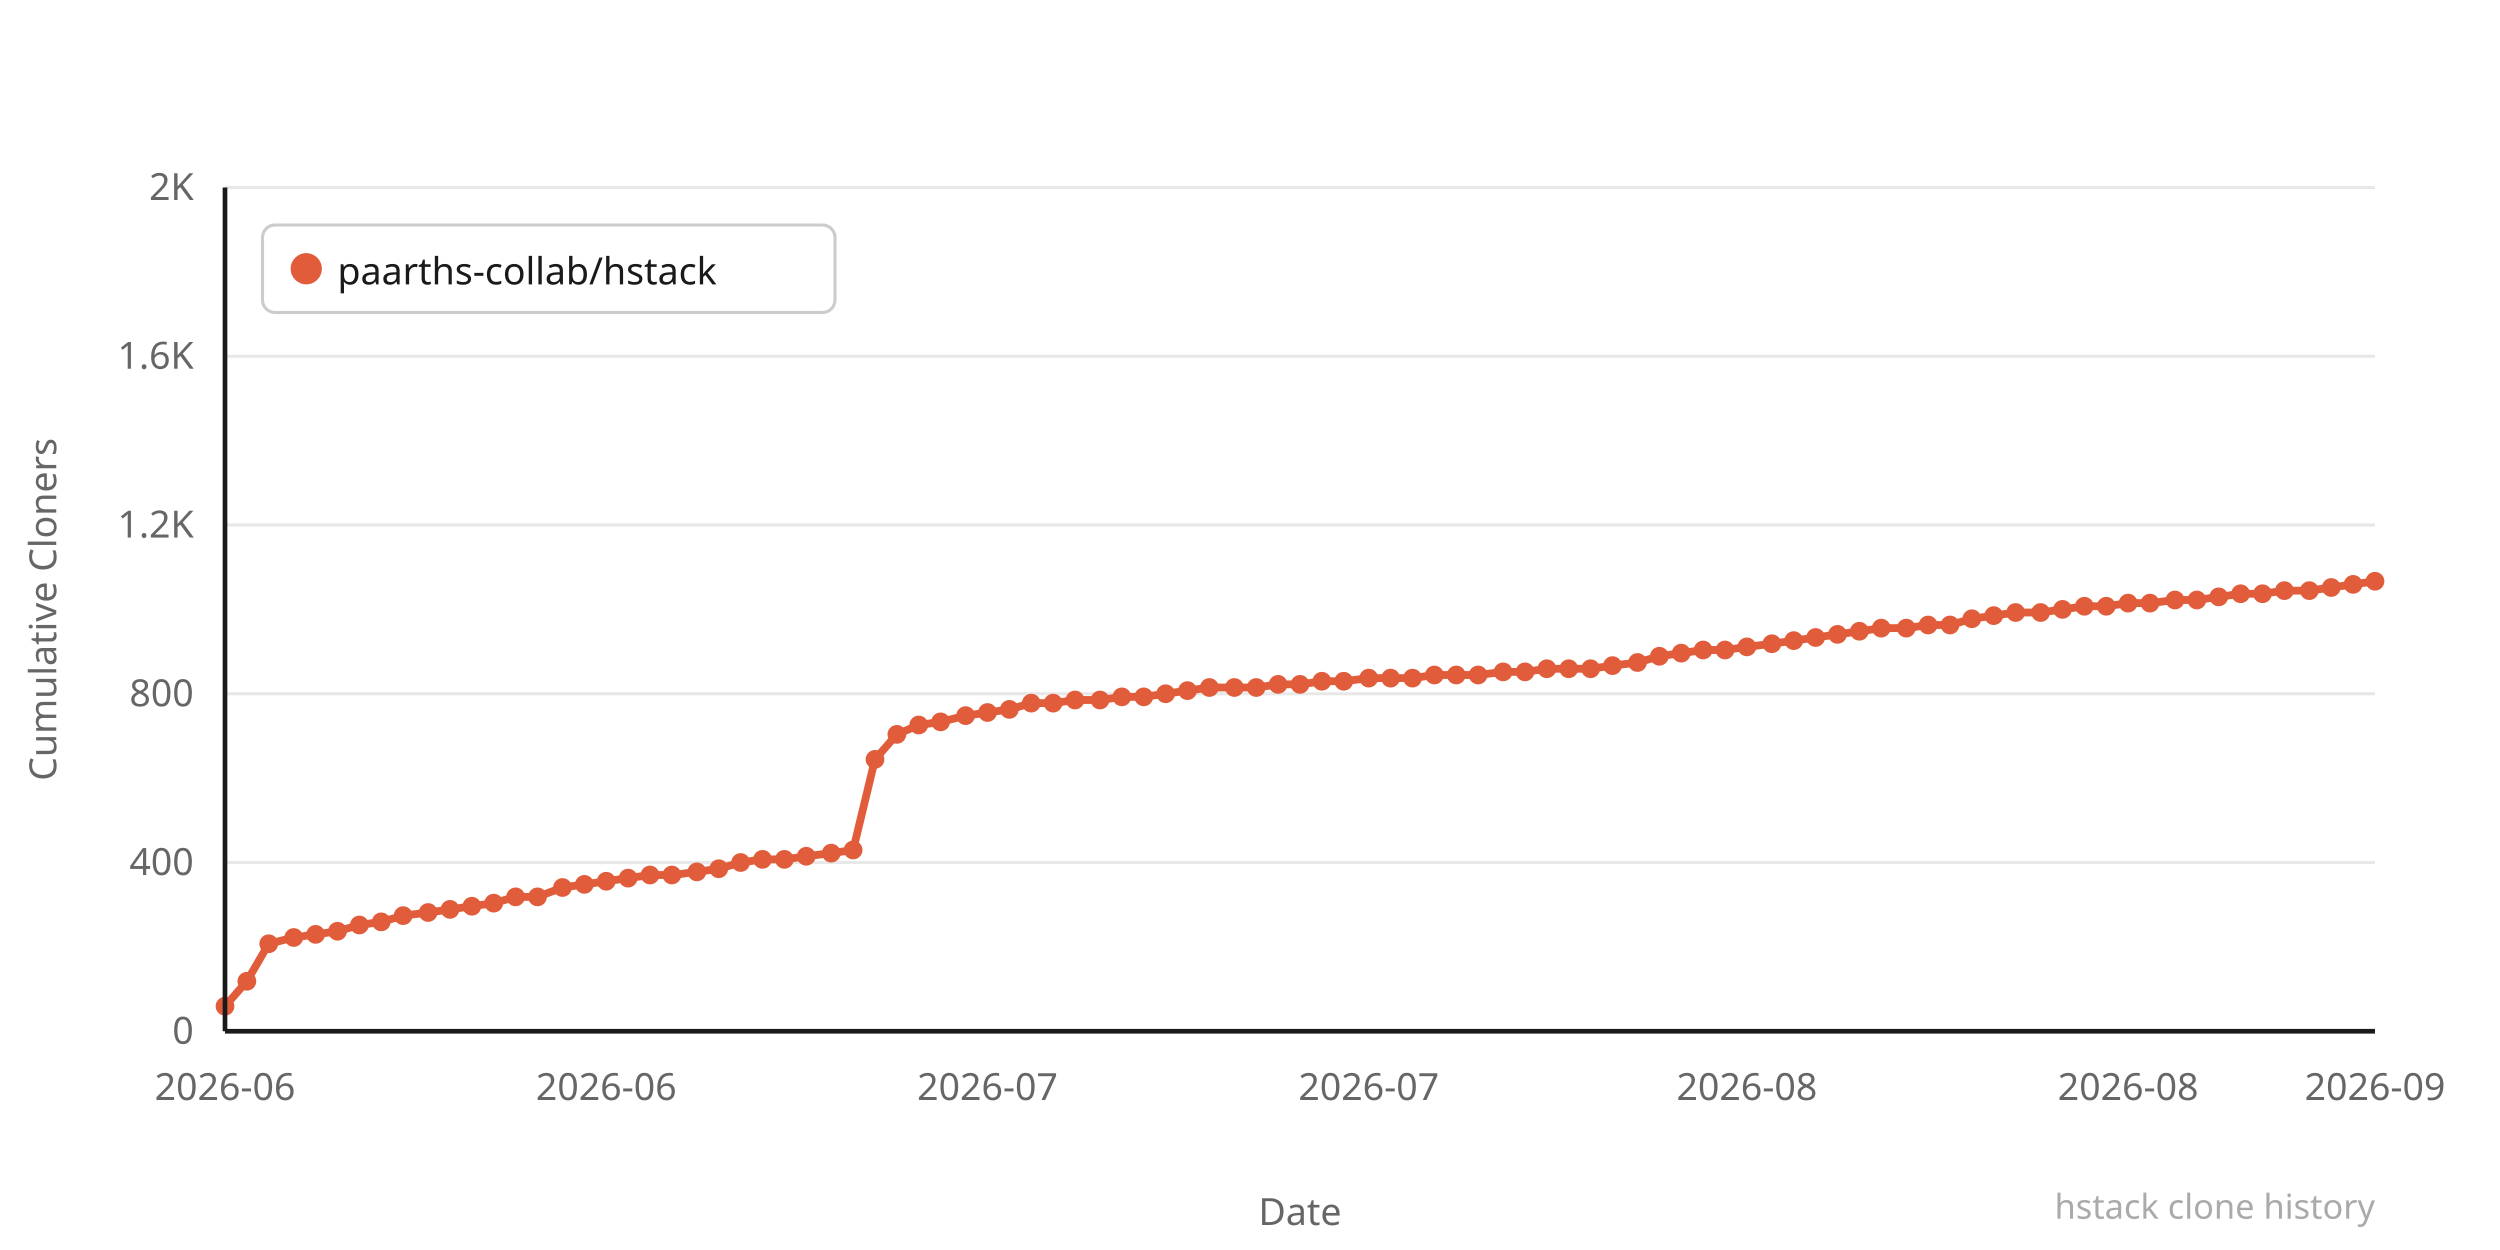
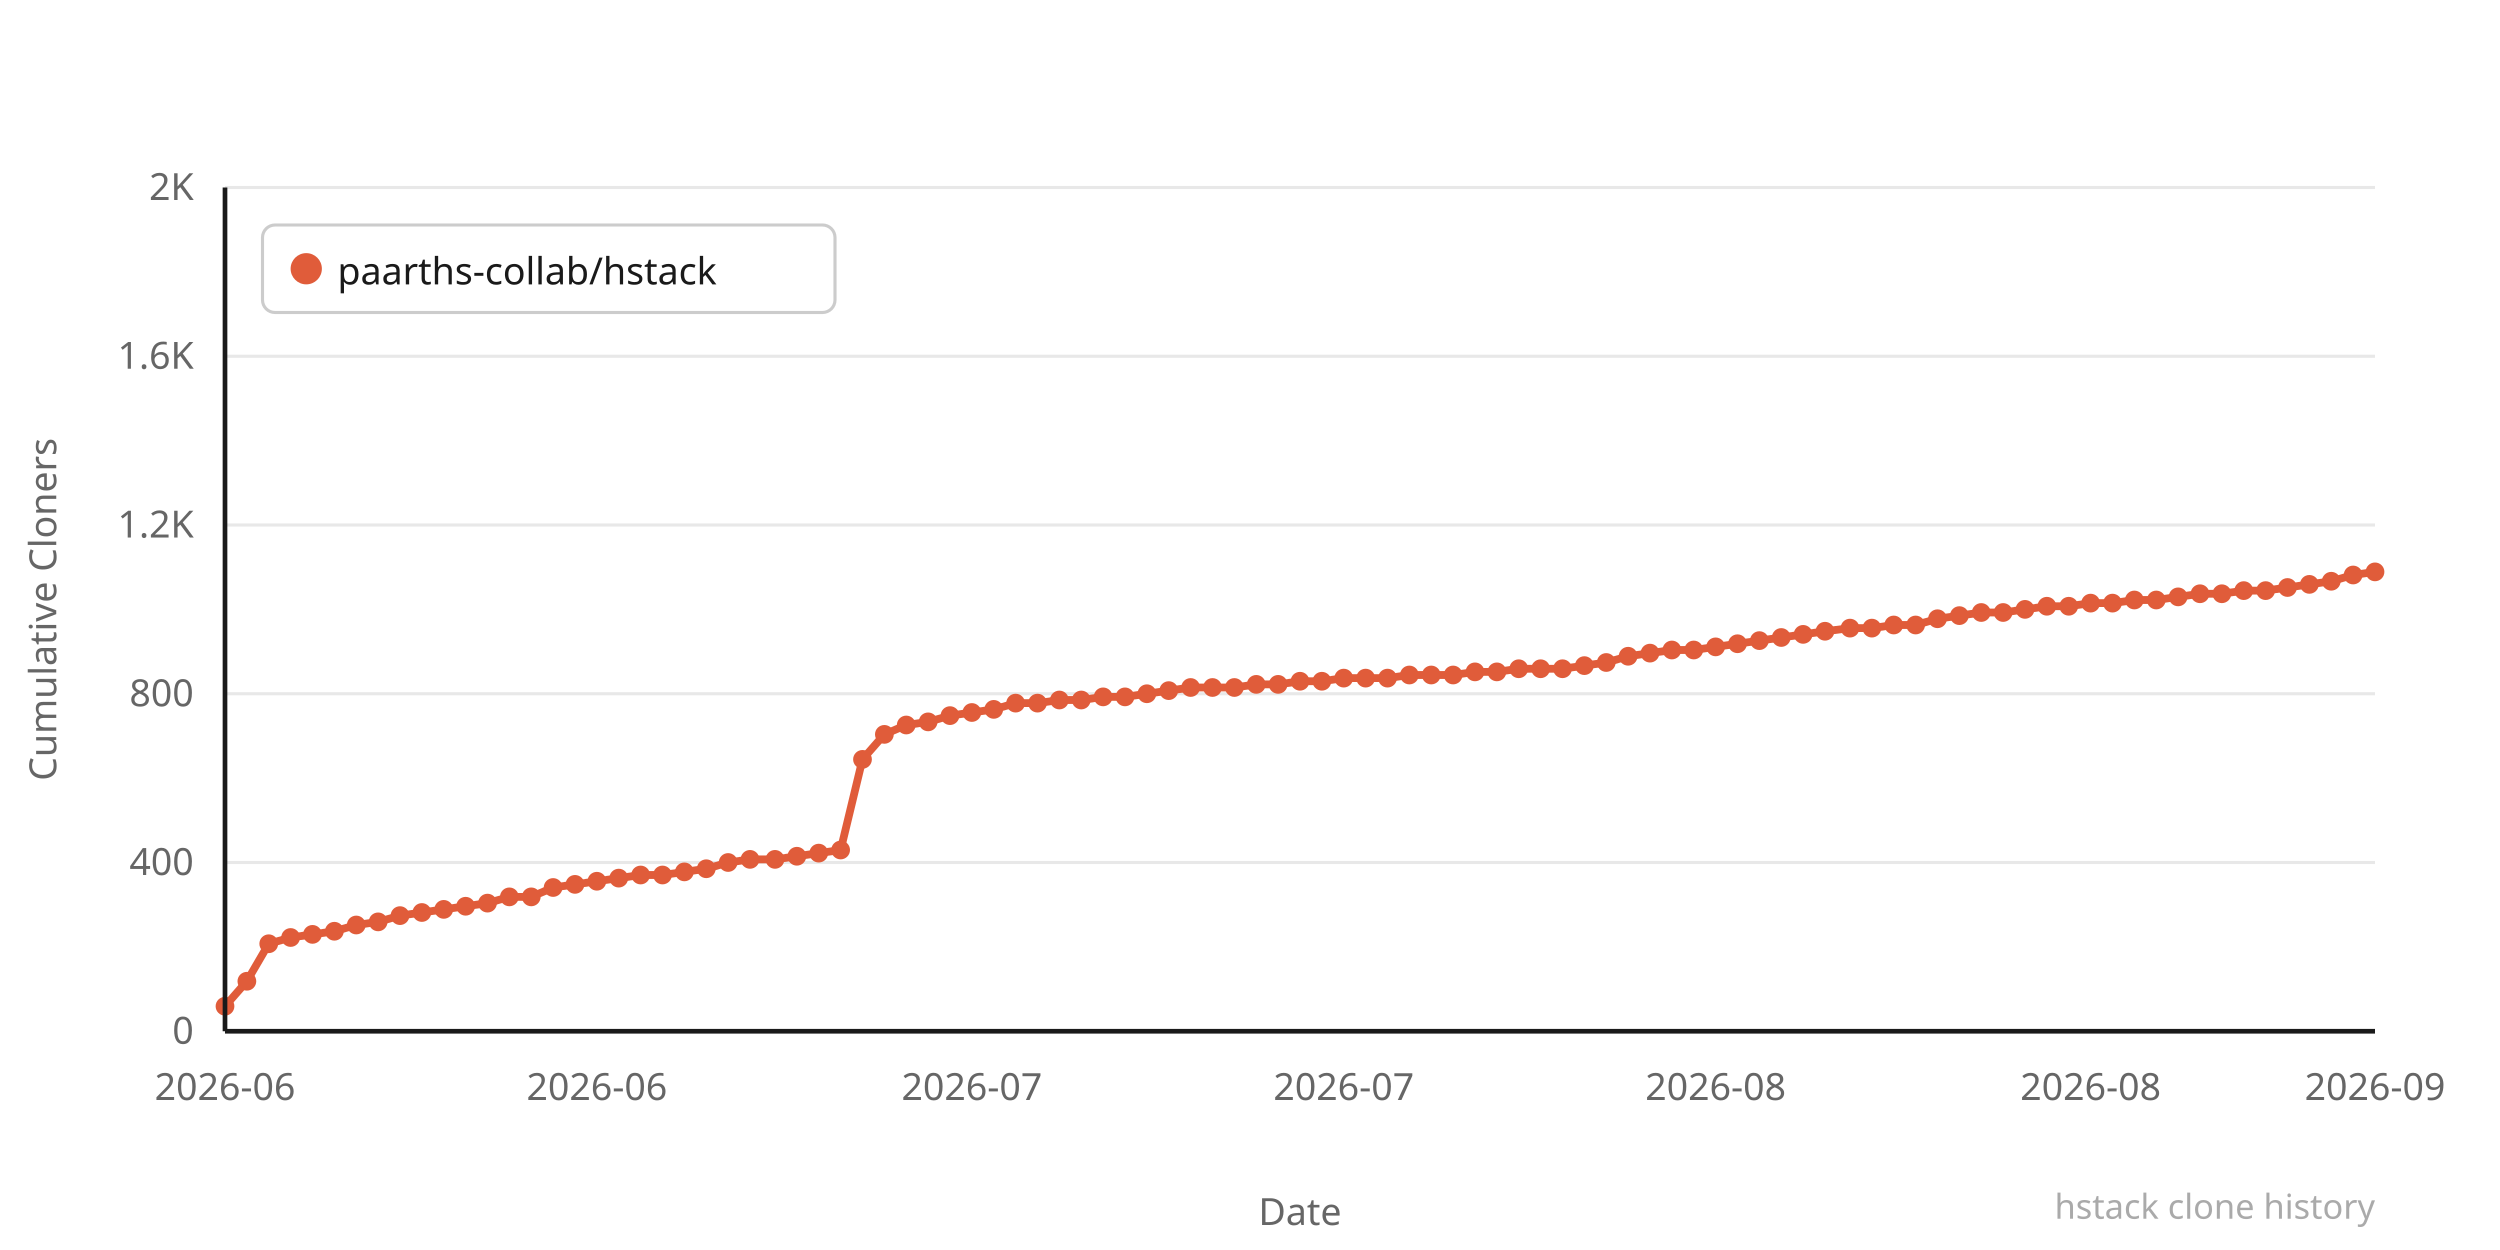
<svg xmlns="http://www.w3.org/2000/svg" width="800" height="400" viewBox="0 0 800 400">
  <rect width="800" height="400" fill="#ffffff" />
  <line x1="72" y1="330" x2="760" y2="330" stroke="#e8e8e8" stroke-width="1" />
  <text x="62" y="334" text-anchor="end" font-family="system-ui,sans-serif" font-size="12" fill="#666666">0</text>
  <line x1="72" y1="276" x2="760" y2="276" stroke="#e8e8e8" stroke-width="1" />
  <text x="62" y="280" text-anchor="end" font-family="system-ui,sans-serif" font-size="12" fill="#666666">400</text>
  <line x1="72" y1="222" x2="760" y2="222" stroke="#e8e8e8" stroke-width="1" />
  <text x="62" y="226" text-anchor="end" font-family="system-ui,sans-serif" font-size="12" fill="#666666">800</text>
  <line x1="72" y1="168" x2="760" y2="168" stroke="#e8e8e8" stroke-width="1" />
  <text x="62" y="172" text-anchor="end" font-family="system-ui,sans-serif" font-size="12" fill="#666666">1.2K</text>
  <line x1="72" y1="114" x2="760" y2="114" stroke="#e8e8e8" stroke-width="1" />
  <text x="62" y="118" text-anchor="end" font-family="system-ui,sans-serif" font-size="12" fill="#666666">1.6K</text>
  <line x1="72" y1="60" x2="760" y2="60" stroke="#e8e8e8" stroke-width="1" />
  <text x="62" y="64" text-anchor="end" font-family="system-ui,sans-serif" font-size="12" fill="#666666">2K</text>
-   <polyline points="72,322 79,314 86,302 94,300 101,299 108,298 115,296 122,295 129,293 137,292 144,291 151,290 158,289 165,287 172,287 180,284 187,283 194,282 201,281 208,280 215,280 223,279 230,278 237,276 244,275 251,275 258,274 266,273 273,272 280,243 287,235 294,232 301,231 309,229 316,228 323,227 330,225 337,225 344,224 352,224 359,223 366,223 373,222 380,221 387,220 395,220 402,220 409,219 416,219 423,218 430,218 438,217 445,217 452,217 459,216 466,216 473,216 481,215 488,215 495,214 502,214 509,214 516,213 524,212 531,210 538,209 545,208 552,208 559,207 567,206 574,205 581,204 588,203 595,202 602,201 610,201 617,200 624,200 631,198 638,197 645,196 653,196 660,195 667,194 674,194 681,193 688,193 696,192 703,192 710,191 717,190 724,190 731,189 739,189 746,188 753,187 760,186" fill="none" stroke="#e05c3a" stroke-width="2.5" stroke-linejoin="round" stroke-linecap="round" />
+   <polyline points="72,322 79,314 86,302 93,300 100,299 107,298 114,296 121,295 128,293 135,292 142,291 149,290 156,289 163,287 170,287 177,284 184,283 191,282 198,281 205,280 212,280 219,279 226,278 233,276 240,275 248,275 255,274 262,273 269,272 276,243 283,235 290,232 297,231 304,229 311,228 318,227 325,225 332,225 339,224 346,224 353,223 360,223 367,222 374,221 381,220 388,220 395,220 402,219 409,219 416,218 423,218 430,217 437,217 444,217 451,216 458,216 465,216 472,215 479,215 486,214 493,214 500,214 507,213 514,212 521,210 528,209 535,208 542,208 549,207 556,206 563,205 570,204 577,203 584,202 592,201 599,201 606,200 613,200 620,198 627,197 634,196 641,196 648,195 655,194 662,194 669,193 676,193 683,192 690,192 697,191 704,190 711,190 718,189 725,189 732,188 739,187 746,186 753,184 760,183" fill="none" stroke="#e05c3a" stroke-width="2.5" stroke-linejoin="round" stroke-linecap="round" />
  <circle cx="72" cy="322" r="3" fill="#e05c3a" />
  <circle cx="79" cy="314" r="3" fill="#e05c3a" />
  <circle cx="86" cy="302" r="3" fill="#e05c3a" />
-   <circle cx="94" cy="300" r="3" fill="#e05c3a" />
-   <circle cx="101" cy="299" r="3" fill="#e05c3a" />
-   <circle cx="108" cy="298" r="3" fill="#e05c3a" />
-   <circle cx="115" cy="296" r="3" fill="#e05c3a" />
-   <circle cx="122" cy="295" r="3" fill="#e05c3a" />
-   <circle cx="129" cy="293" r="3" fill="#e05c3a" />
-   <circle cx="137" cy="292" r="3" fill="#e05c3a" />
-   <circle cx="144" cy="291" r="3" fill="#e05c3a" />
-   <circle cx="151" cy="290" r="3" fill="#e05c3a" />
-   <circle cx="158" cy="289" r="3" fill="#e05c3a" />
-   <circle cx="165" cy="287" r="3" fill="#e05c3a" />
-   <circle cx="172" cy="287" r="3" fill="#e05c3a" />
-   <circle cx="180" cy="284" r="3" fill="#e05c3a" />
-   <circle cx="187" cy="283" r="3" fill="#e05c3a" />
-   <circle cx="194" cy="282" r="3" fill="#e05c3a" />
-   <circle cx="201" cy="281" r="3" fill="#e05c3a" />
-   <circle cx="208" cy="280" r="3" fill="#e05c3a" />
-   <circle cx="215" cy="280" r="3" fill="#e05c3a" />
-   <circle cx="223" cy="279" r="3" fill="#e05c3a" />
-   <circle cx="230" cy="278" r="3" fill="#e05c3a" />
-   <circle cx="237" cy="276" r="3" fill="#e05c3a" />
-   <circle cx="244" cy="275" r="3" fill="#e05c3a" />
-   <circle cx="251" cy="275" r="3" fill="#e05c3a" />
-   <circle cx="258" cy="274" r="3" fill="#e05c3a" />
-   <circle cx="266" cy="273" r="3" fill="#e05c3a" />
-   <circle cx="273" cy="272" r="3" fill="#e05c3a" />
-   <circle cx="280" cy="243" r="3" fill="#e05c3a" />
-   <circle cx="287" cy="235" r="3" fill="#e05c3a" />
-   <circle cx="294" cy="232" r="3" fill="#e05c3a" />
-   <circle cx="301" cy="231" r="3" fill="#e05c3a" />
-   <circle cx="309" cy="229" r="3" fill="#e05c3a" />
-   <circle cx="316" cy="228" r="3" fill="#e05c3a" />
-   <circle cx="323" cy="227" r="3" fill="#e05c3a" />
-   <circle cx="330" cy="225" r="3" fill="#e05c3a" />
-   <circle cx="337" cy="225" r="3" fill="#e05c3a" />
-   <circle cx="344" cy="224" r="3" fill="#e05c3a" />
-   <circle cx="352" cy="224" r="3" fill="#e05c3a" />
-   <circle cx="359" cy="223" r="3" fill="#e05c3a" />
-   <circle cx="366" cy="223" r="3" fill="#e05c3a" />
-   <circle cx="373" cy="222" r="3" fill="#e05c3a" />
-   <circle cx="380" cy="221" r="3" fill="#e05c3a" />
-   <circle cx="387" cy="220" r="3" fill="#e05c3a" />
+   <circle cx="93" cy="300" r="3" fill="#e05c3a" />
+   <circle cx="100" cy="299" r="3" fill="#e05c3a" />
+   <circle cx="107" cy="298" r="3" fill="#e05c3a" />
+   <circle cx="114" cy="296" r="3" fill="#e05c3a" />
+   <circle cx="121" cy="295" r="3" fill="#e05c3a" />
+   <circle cx="128" cy="293" r="3" fill="#e05c3a" />
+   <circle cx="135" cy="292" r="3" fill="#e05c3a" />
+   <circle cx="142" cy="291" r="3" fill="#e05c3a" />
+   <circle cx="149" cy="290" r="3" fill="#e05c3a" />
+   <circle cx="156" cy="289" r="3" fill="#e05c3a" />
+   <circle cx="163" cy="287" r="3" fill="#e05c3a" />
+   <circle cx="170" cy="287" r="3" fill="#e05c3a" />
+   <circle cx="177" cy="284" r="3" fill="#e05c3a" />
+   <circle cx="184" cy="283" r="3" fill="#e05c3a" />
+   <circle cx="191" cy="282" r="3" fill="#e05c3a" />
+   <circle cx="198" cy="281" r="3" fill="#e05c3a" />
+   <circle cx="205" cy="280" r="3" fill="#e05c3a" />
+   <circle cx="212" cy="280" r="3" fill="#e05c3a" />
+   <circle cx="219" cy="279" r="3" fill="#e05c3a" />
+   <circle cx="226" cy="278" r="3" fill="#e05c3a" />
+   <circle cx="233" cy="276" r="3" fill="#e05c3a" />
+   <circle cx="240" cy="275" r="3" fill="#e05c3a" />
+   <circle cx="248" cy="275" r="3" fill="#e05c3a" />
+   <circle cx="255" cy="274" r="3" fill="#e05c3a" />
+   <circle cx="262" cy="273" r="3" fill="#e05c3a" />
+   <circle cx="269" cy="272" r="3" fill="#e05c3a" />
+   <circle cx="276" cy="243" r="3" fill="#e05c3a" />
+   <circle cx="283" cy="235" r="3" fill="#e05c3a" />
+   <circle cx="290" cy="232" r="3" fill="#e05c3a" />
+   <circle cx="297" cy="231" r="3" fill="#e05c3a" />
+   <circle cx="304" cy="229" r="3" fill="#e05c3a" />
+   <circle cx="311" cy="228" r="3" fill="#e05c3a" />
+   <circle cx="318" cy="227" r="3" fill="#e05c3a" />
+   <circle cx="325" cy="225" r="3" fill="#e05c3a" />
+   <circle cx="332" cy="225" r="3" fill="#e05c3a" />
+   <circle cx="339" cy="224" r="3" fill="#e05c3a" />
+   <circle cx="346" cy="224" r="3" fill="#e05c3a" />
+   <circle cx="353" cy="223" r="3" fill="#e05c3a" />
+   <circle cx="360" cy="223" r="3" fill="#e05c3a" />
+   <circle cx="367" cy="222" r="3" fill="#e05c3a" />
+   <circle cx="374" cy="221" r="3" fill="#e05c3a" />
+   <circle cx="381" cy="220" r="3" fill="#e05c3a" />
+   <circle cx="388" cy="220" r="3" fill="#e05c3a" />
  <circle cx="395" cy="220" r="3" fill="#e05c3a" />
-   <circle cx="402" cy="220" r="3" fill="#e05c3a" />
+   <circle cx="402" cy="219" r="3" fill="#e05c3a" />
  <circle cx="409" cy="219" r="3" fill="#e05c3a" />
-   <circle cx="416" cy="219" r="3" fill="#e05c3a" />
+   <circle cx="416" cy="218" r="3" fill="#e05c3a" />
  <circle cx="423" cy="218" r="3" fill="#e05c3a" />
-   <circle cx="430" cy="218" r="3" fill="#e05c3a" />
-   <circle cx="438" cy="217" r="3" fill="#e05c3a" />
-   <circle cx="445" cy="217" r="3" fill="#e05c3a" />
-   <circle cx="452" cy="217" r="3" fill="#e05c3a" />
-   <circle cx="459" cy="216" r="3" fill="#e05c3a" />
-   <circle cx="466" cy="216" r="3" fill="#e05c3a" />
-   <circle cx="473" cy="216" r="3" fill="#e05c3a" />
-   <circle cx="481" cy="215" r="3" fill="#e05c3a" />
-   <circle cx="488" cy="215" r="3" fill="#e05c3a" />
-   <circle cx="495" cy="214" r="3" fill="#e05c3a" />
-   <circle cx="502" cy="214" r="3" fill="#e05c3a" />
-   <circle cx="509" cy="214" r="3" fill="#e05c3a" />
-   <circle cx="516" cy="213" r="3" fill="#e05c3a" />
-   <circle cx="524" cy="212" r="3" fill="#e05c3a" />
-   <circle cx="531" cy="210" r="3" fill="#e05c3a" />
-   <circle cx="538" cy="209" r="3" fill="#e05c3a" />
-   <circle cx="545" cy="208" r="3" fill="#e05c3a" />
-   <circle cx="552" cy="208" r="3" fill="#e05c3a" />
-   <circle cx="559" cy="207" r="3" fill="#e05c3a" />
-   <circle cx="567" cy="206" r="3" fill="#e05c3a" />
-   <circle cx="574" cy="205" r="3" fill="#e05c3a" />
-   <circle cx="581" cy="204" r="3" fill="#e05c3a" />
-   <circle cx="588" cy="203" r="3" fill="#e05c3a" />
-   <circle cx="595" cy="202" r="3" fill="#e05c3a" />
-   <circle cx="602" cy="201" r="3" fill="#e05c3a" />
-   <circle cx="610" cy="201" r="3" fill="#e05c3a" />
-   <circle cx="617" cy="200" r="3" fill="#e05c3a" />
-   <circle cx="624" cy="200" r="3" fill="#e05c3a" />
-   <circle cx="631" cy="198" r="3" fill="#e05c3a" />
-   <circle cx="638" cy="197" r="3" fill="#e05c3a" />
-   <circle cx="645" cy="196" r="3" fill="#e05c3a" />
-   <circle cx="653" cy="196" r="3" fill="#e05c3a" />
-   <circle cx="660" cy="195" r="3" fill="#e05c3a" />
-   <circle cx="667" cy="194" r="3" fill="#e05c3a" />
-   <circle cx="674" cy="194" r="3" fill="#e05c3a" />
-   <circle cx="681" cy="193" r="3" fill="#e05c3a" />
-   <circle cx="688" cy="193" r="3" fill="#e05c3a" />
-   <circle cx="696" cy="192" r="3" fill="#e05c3a" />
-   <circle cx="703" cy="192" r="3" fill="#e05c3a" />
-   <circle cx="710" cy="191" r="3" fill="#e05c3a" />
-   <circle cx="717" cy="190" r="3" fill="#e05c3a" />
-   <circle cx="724" cy="190" r="3" fill="#e05c3a" />
-   <circle cx="731" cy="189" r="3" fill="#e05c3a" />
-   <circle cx="739" cy="189" r="3" fill="#e05c3a" />
-   <circle cx="746" cy="188" r="3" fill="#e05c3a" />
-   <circle cx="753" cy="187" r="3" fill="#e05c3a" />
-   <circle cx="760" cy="186" r="3" fill="#e05c3a" />
+   <circle cx="430" cy="217" r="3" fill="#e05c3a" />
+   <circle cx="437" cy="217" r="3" fill="#e05c3a" />
+   <circle cx="444" cy="217" r="3" fill="#e05c3a" />
+   <circle cx="451" cy="216" r="3" fill="#e05c3a" />
+   <circle cx="458" cy="216" r="3" fill="#e05c3a" />
+   <circle cx="465" cy="216" r="3" fill="#e05c3a" />
+   <circle cx="472" cy="215" r="3" fill="#e05c3a" />
+   <circle cx="479" cy="215" r="3" fill="#e05c3a" />
+   <circle cx="486" cy="214" r="3" fill="#e05c3a" />
+   <circle cx="493" cy="214" r="3" fill="#e05c3a" />
+   <circle cx="500" cy="214" r="3" fill="#e05c3a" />
+   <circle cx="507" cy="213" r="3" fill="#e05c3a" />
+   <circle cx="514" cy="212" r="3" fill="#e05c3a" />
+   <circle cx="521" cy="210" r="3" fill="#e05c3a" />
+   <circle cx="528" cy="209" r="3" fill="#e05c3a" />
+   <circle cx="535" cy="208" r="3" fill="#e05c3a" />
+   <circle cx="542" cy="208" r="3" fill="#e05c3a" />
+   <circle cx="549" cy="207" r="3" fill="#e05c3a" />
+   <circle cx="556" cy="206" r="3" fill="#e05c3a" />
+   <circle cx="563" cy="205" r="3" fill="#e05c3a" />
+   <circle cx="570" cy="204" r="3" fill="#e05c3a" />
+   <circle cx="577" cy="203" r="3" fill="#e05c3a" />
+   <circle cx="584" cy="202" r="3" fill="#e05c3a" />
+   <circle cx="592" cy="201" r="3" fill="#e05c3a" />
+   <circle cx="599" cy="201" r="3" fill="#e05c3a" />
+   <circle cx="606" cy="200" r="3" fill="#e05c3a" />
+   <circle cx="613" cy="200" r="3" fill="#e05c3a" />
+   <circle cx="620" cy="198" r="3" fill="#e05c3a" />
+   <circle cx="627" cy="197" r="3" fill="#e05c3a" />
+   <circle cx="634" cy="196" r="3" fill="#e05c3a" />
+   <circle cx="641" cy="196" r="3" fill="#e05c3a" />
+   <circle cx="648" cy="195" r="3" fill="#e05c3a" />
+   <circle cx="655" cy="194" r="3" fill="#e05c3a" />
+   <circle cx="662" cy="194" r="3" fill="#e05c3a" />
+   <circle cx="669" cy="193" r="3" fill="#e05c3a" />
+   <circle cx="676" cy="193" r="3" fill="#e05c3a" />
+   <circle cx="683" cy="192" r="3" fill="#e05c3a" />
+   <circle cx="690" cy="192" r="3" fill="#e05c3a" />
+   <circle cx="697" cy="191" r="3" fill="#e05c3a" />
+   <circle cx="704" cy="190" r="3" fill="#e05c3a" />
+   <circle cx="711" cy="190" r="3" fill="#e05c3a" />
+   <circle cx="718" cy="189" r="3" fill="#e05c3a" />
+   <circle cx="725" cy="189" r="3" fill="#e05c3a" />
+   <circle cx="732" cy="188" r="3" fill="#e05c3a" />
+   <circle cx="739" cy="187" r="3" fill="#e05c3a" />
+   <circle cx="746" cy="186" r="3" fill="#e05c3a" />
+   <circle cx="753" cy="184" r="3" fill="#e05c3a" />
+   <circle cx="760" cy="183" r="3" fill="#e05c3a" />
  <text x="72" y="352" text-anchor="middle" font-family="system-ui,sans-serif" font-size="12" fill="#666666">2026-06</text>
-   <text x="194" y="352" text-anchor="middle" font-family="system-ui,sans-serif" font-size="12" fill="#666666">2026-06</text>
-   <text x="316" y="352" text-anchor="middle" font-family="system-ui,sans-serif" font-size="12" fill="#666666">2026-07</text>
-   <text x="438" y="352" text-anchor="middle" font-family="system-ui,sans-serif" font-size="12" fill="#666666">2026-07</text>
-   <text x="559" y="352" text-anchor="middle" font-family="system-ui,sans-serif" font-size="12" fill="#666666">2026-08</text>
-   <text x="681" y="352" text-anchor="middle" font-family="system-ui,sans-serif" font-size="12" fill="#666666">2026-08</text>
+   <text x="191" y="352" text-anchor="middle" font-family="system-ui,sans-serif" font-size="12" fill="#666666">2026-06</text>
+   <text x="311" y="352" text-anchor="middle" font-family="system-ui,sans-serif" font-size="12" fill="#666666">2026-07</text>
+   <text x="430" y="352" text-anchor="middle" font-family="system-ui,sans-serif" font-size="12" fill="#666666">2026-07</text>
+   <text x="549" y="352" text-anchor="middle" font-family="system-ui,sans-serif" font-size="12" fill="#666666">2026-08</text>
+   <text x="669" y="352" text-anchor="middle" font-family="system-ui,sans-serif" font-size="12" fill="#666666">2026-08</text>
  <text x="760" y="352" text-anchor="middle" font-family="system-ui,sans-serif" font-size="12" fill="#666666">2026-09</text>
  <text x="-195" y="18" transform="rotate(-90)" text-anchor="middle" font-family="system-ui,sans-serif" font-size="12" fill="#666666">Cumulative Cloners</text>
  <text x="416" y="392" text-anchor="middle" font-family="system-ui,sans-serif" font-size="12" fill="#666666">Date</text>
  <line x1="72" y1="60" x2="72" y2="330" stroke="#1a1a1a" stroke-width="1.5" />
  <line x1="72" y1="330" x2="760" y2="330" stroke="#1a1a1a" stroke-width="1.5" />
  <rect x="84" y="72" width="183.2" height="28" rx="4" fill="#ffffff" stroke="#cccccc" stroke-width="1" />
  <circle cx="98" cy="86" r="5" fill="#e05c3a" />
  <text x="108" y="91" font-family="system-ui,sans-serif" font-size="12" fill="#1a1a1a">paarths-collab/hstack</text>
  <text x="760" y="390" text-anchor="end" font-family="system-ui,sans-serif" font-size="11" fill="#aaaaaa">hstack clone history</text>
</svg>
